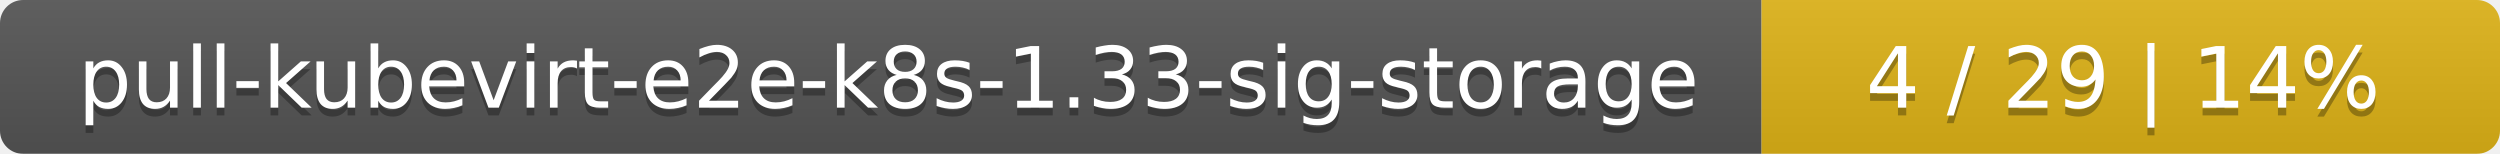
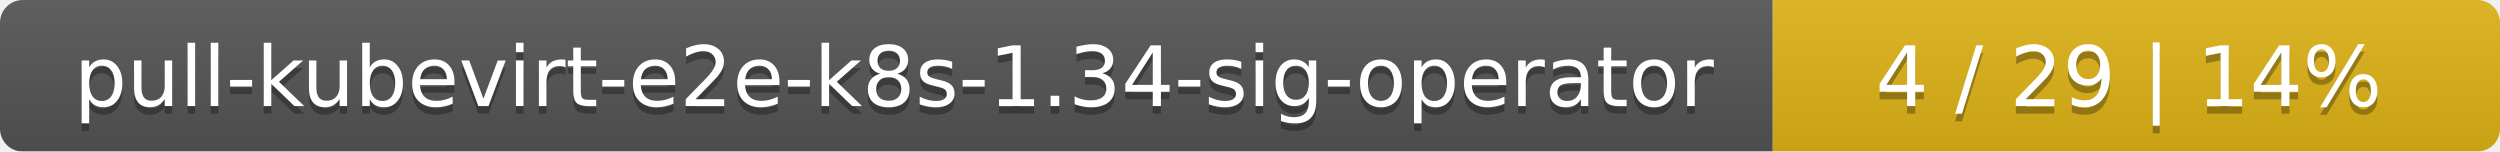
- <svg xmlns="http://www.w3.org/2000/svg" width="325" height="20">
+ <svg xmlns="http://www.w3.org/2000/svg" width="330" height="20">
  <linearGradient id="smooth" x2="0" y2="100%">
    <stop offset="0" stop-color="#bbb" stop-opacity=".1" />
    <stop offset="1" stop-opacity=".1" />
  </linearGradient>
  <mask id="round">
-     <rect width="325" height="20" rx="3" fill="#fff" />
+     <rect width="330" height="20" rx="3" fill="#fff" />
  </mask>
  <g mask="url(#round)">
-     <rect width="229" height="20" fill="#555" />
-     <rect x="229" width="96" height="20" fill="#dfb317" />
-     <rect width="325" height="20" fill="url(#smooth)" />
+     <rect width="234" height="20" fill="#555" />
+     <rect x="234" width="96" height="20" fill="#dfb317" />
+     <rect width="330" height="20" fill="url(#smooth)" />
  </g>
  <g fill="#fff" text-anchor="middle" font-family="DejaVu Sans,Verdana,Geneva,sans-serif" font-size="11">
-     <text x="115.5" y="15" fill="#010101" fill-opacity=".3">pull-kubevirt-e2e-k8s-1.33-sig-storage</text>
-     <text x="115.5" y="14">pull-kubevirt-e2e-k8s-1.33-sig-storage</text>
-     <text x="276" y="15" fill="#010101" fill-opacity=".3">4 / 29    |    14%</text>
-     <text x="276" y="14">4 / 29    |    14%</text>
+     <text x="118" y="15" fill="#010101" fill-opacity=".3">pull-kubevirt-e2e-k8s-1.34-sig-operator</text>
+     <text x="118" y="14">pull-kubevirt-e2e-k8s-1.34-sig-operator</text>
+     <text x="281" y="15" fill="#010101" fill-opacity=".3">4 / 29    |    14%</text>
+     <text x="281" y="14">4 / 29    |    14%</text>
  </g>
</svg>
